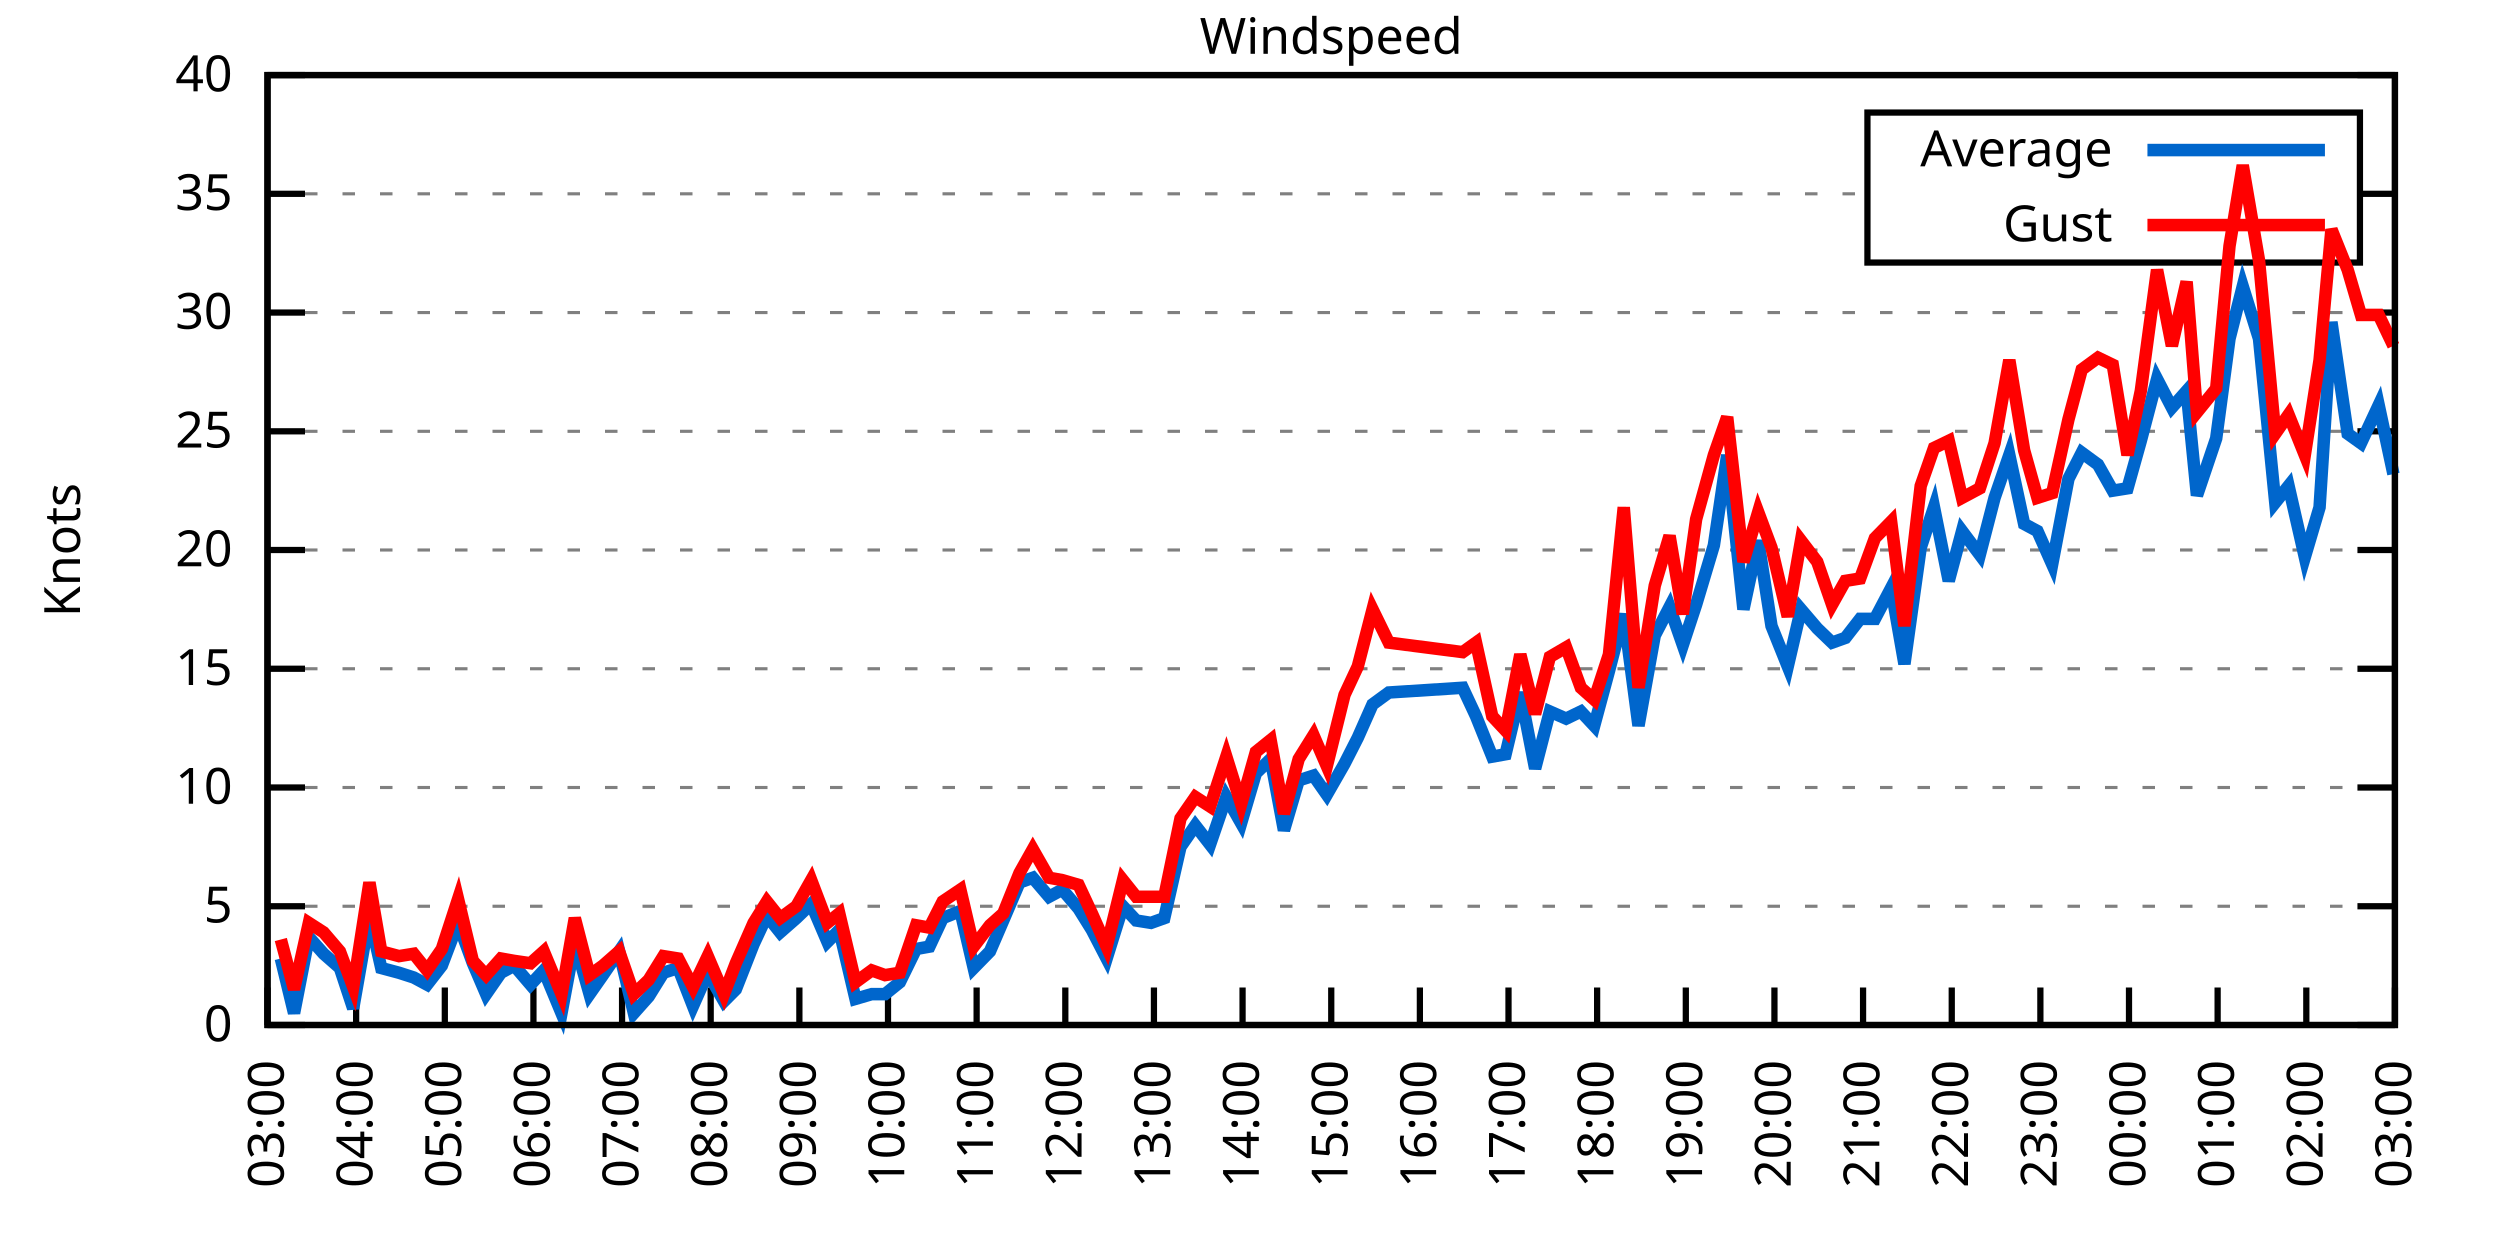
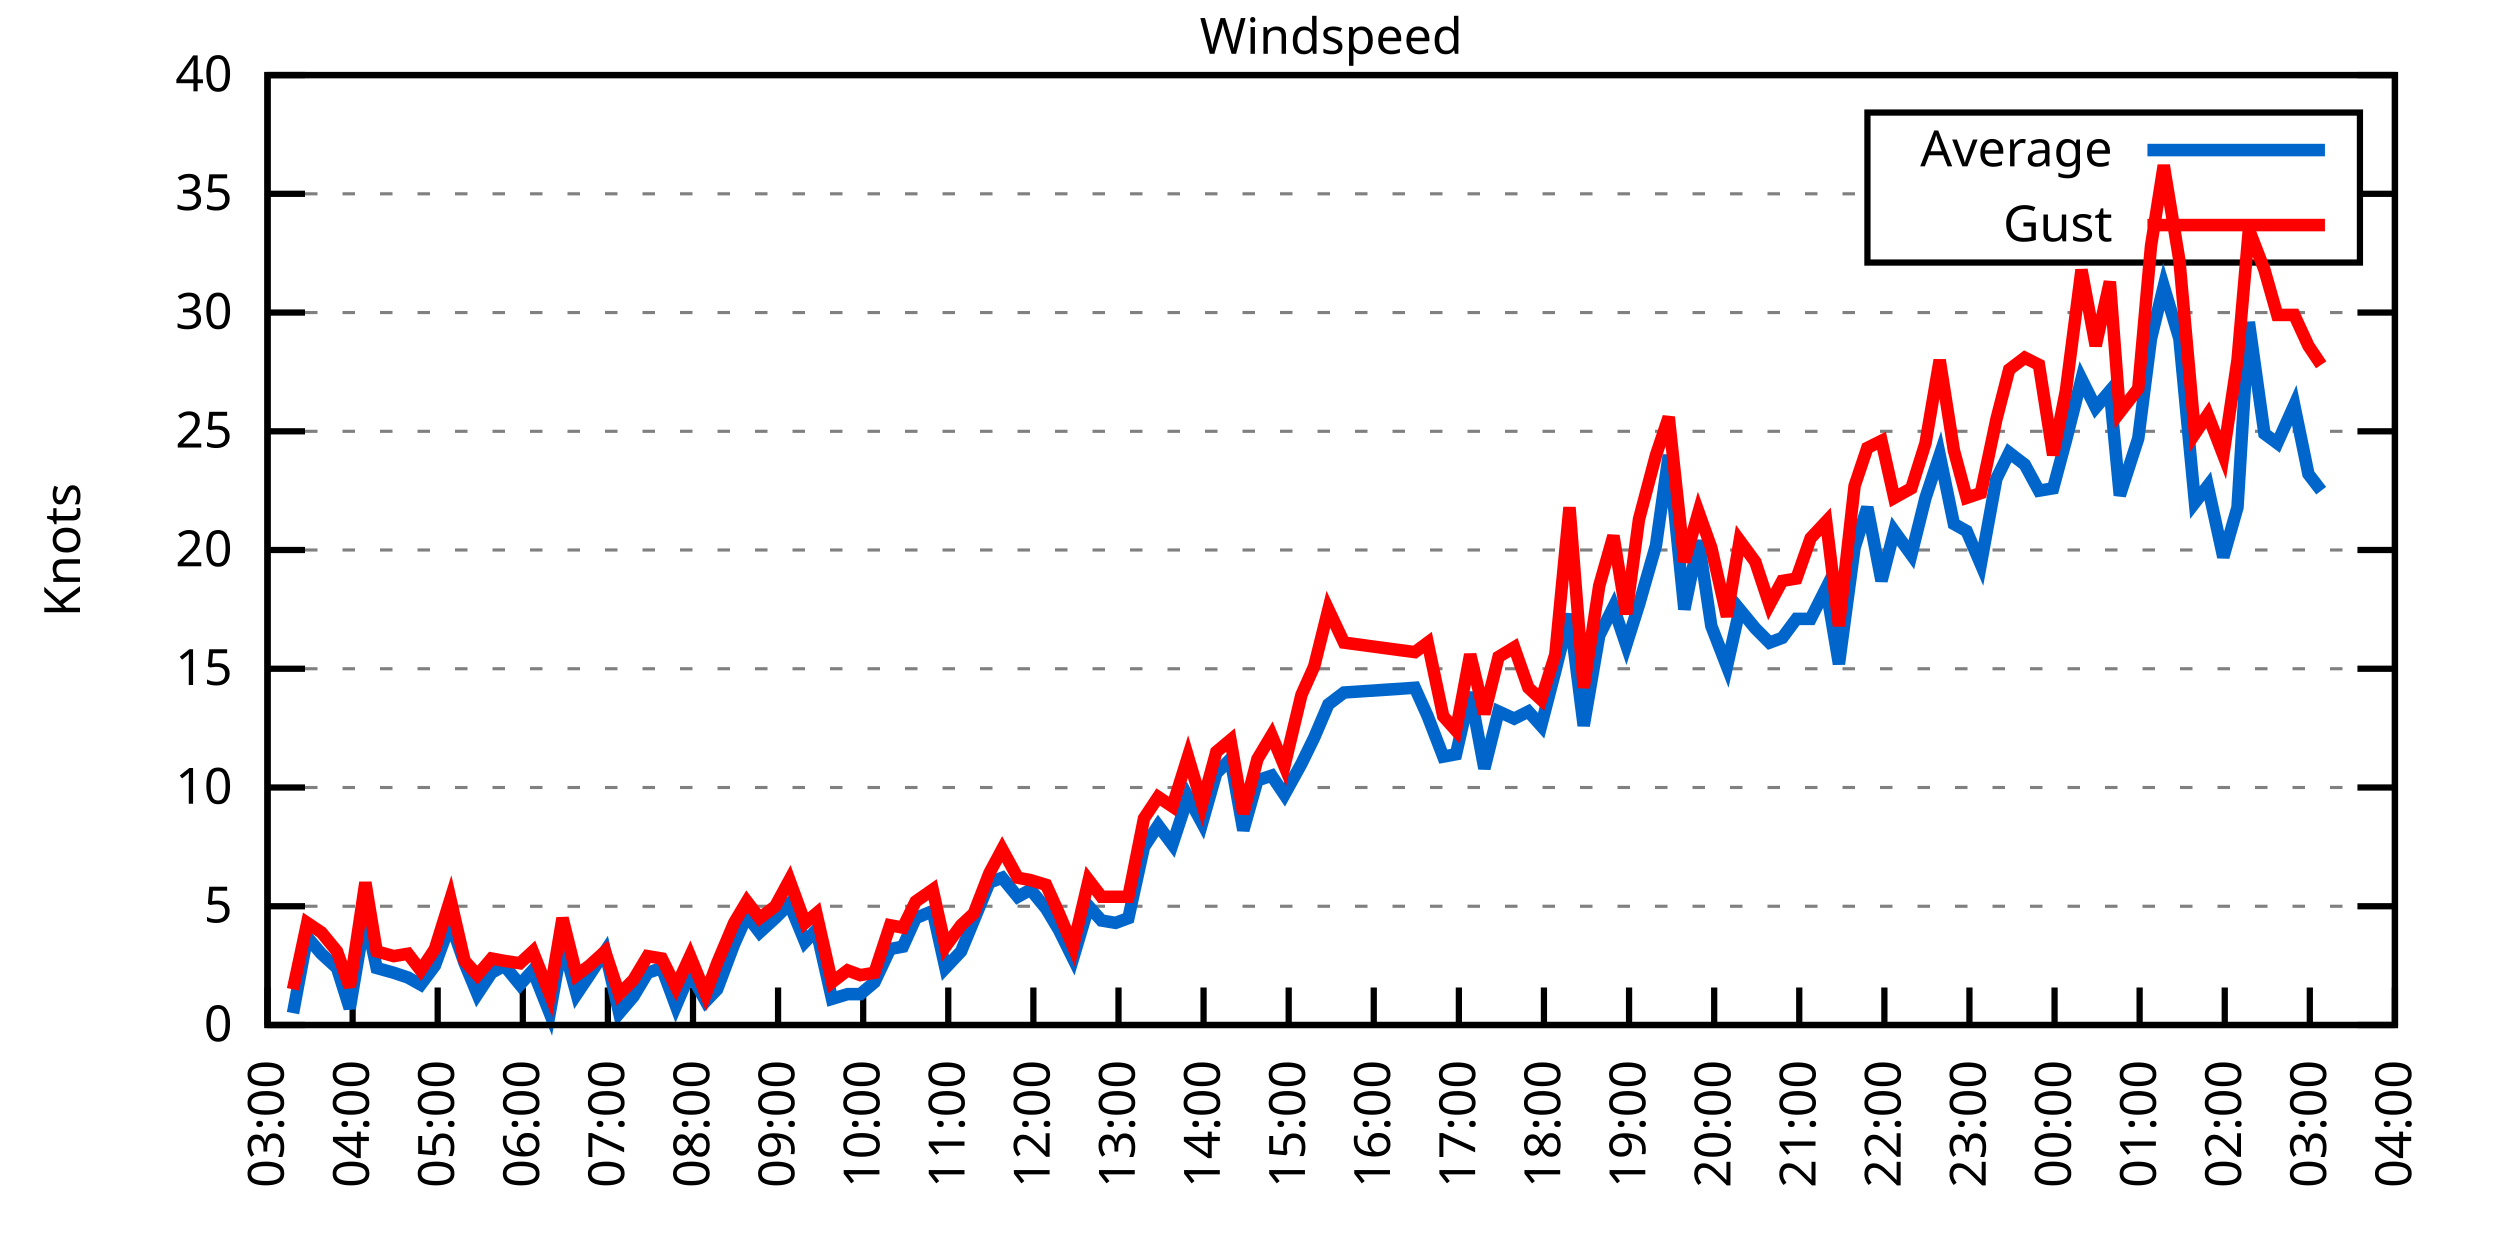
<svg xmlns="http://www.w3.org/2000/svg" xmlns:xlink="http://www.w3.org/1999/xlink" width="400" height="200" viewBox="0 0 400 200">
  <g id="gnuplot_canvas">
    <rect x="0" y="0" width="400" height="200" fill="none" />
    <defs>
      <circle id="gpDot" r="0.5" stroke-width="0.5" stroke="currentColor" />
      <path id="gpPt0" stroke-width="0.333" stroke="currentColor" d="M-1,0 h2 M0,-1 v2" />
      <path id="gpPt1" stroke-width="0.333" stroke="currentColor" d="M-1,-1 L1,1 M1,-1 L-1,1" />
      <path id="gpPt2" stroke-width="0.333" stroke="currentColor" d="M-1,0 L1,0 M0,-1 L0,1 M-1,-1 L1,1 M-1,1 L1,-1" />
      <rect id="gpPt3" stroke-width="0.333" stroke="currentColor" x="-1" y="-1" width="2" height="2" />
      <rect id="gpPt4" stroke-width="0.333" stroke="currentColor" fill="currentColor" x="-1" y="-1" width="2" height="2" />
      <circle id="gpPt5" stroke-width="0.333" stroke="currentColor" cx="0" cy="0" r="1" />
      <use xlink:href="#gpPt5" id="gpPt6" fill="currentColor" stroke="none" />
      <path id="gpPt7" stroke-width="0.333" stroke="currentColor" d="M0,-1.33 L-1.33,0.67 L1.33,0.67 z" />
      <use xlink:href="#gpPt7" id="gpPt8" fill="currentColor" stroke="none" />
      <use xlink:href="#gpPt7" id="gpPt9" stroke="currentColor" transform="rotate(180)" />
      <use xlink:href="#gpPt9" id="gpPt10" fill="currentColor" stroke="none" />
      <use xlink:href="#gpPt3" id="gpPt11" stroke="currentColor" transform="rotate(45)" />
      <use xlink:href="#gpPt11" id="gpPt12" fill="currentColor" stroke="none" />
      <path id="gpPt13" stroke-width="0.333" stroke="currentColor" d="M0,1.330 L1.265,0.411 L0.782,-1.067 L-0.782,-1.076 L-1.265,0.411 z" />
      <use xlink:href="#gpPt13" id="gpPt14" fill="currentColor" stroke="none" />
      <filter id="textbox" filterUnits="objectBoundingBox" x="0" y="0" height="1" width="1">
        <feFlood flood-color="white" flood-opacity="1" result="bgnd" />
        <feComposite in="SourceGraphic" in2="bgnd" operator="atop" />
      </filter>
      <filter id="greybox" filterUnits="objectBoundingBox" x="0" y="0" height="1" width="1">
        <feFlood flood-color="lightgrey" flood-opacity="1" result="grey" />
        <feComposite in="SourceGraphic" in2="grey" operator="atop" />
      </filter>
    </defs>
    <g fill="none" color="white" stroke="currentColor" stroke-width="1.00" stroke-linecap="butt" stroke-linejoin="miter">
</g>
    <g fill="none" color="black" stroke="currentColor" stroke-width="1.00" stroke-linecap="butt" stroke-linejoin="miter">
      <g stroke="none" shape-rendering="crispEdges">
        <polygon fill="rgb(255, 255, 255)" points="42.80,164.00 383.18,164.00 383.18,12.02 42.80,12.02 " />
      </g>
    </g>
    <g fill="none" color="black" stroke="currentColor" stroke-width="1.00" stroke-linecap="butt" stroke-linejoin="miter">
</g>
    <g fill="none" color="black" stroke="black" stroke-width="0.50" stroke-linecap="butt" stroke-linejoin="miter">
</g>
    <g fill="none" color="gray" stroke="currentColor" stroke-width="0.50" stroke-linecap="butt" stroke-linejoin="miter">
      <path stroke="gray" stroke-dasharray="2,4" class="gridline" d="M42.80,164.00 L383.19,164.00  " />
    </g>
    <g fill="none" color="gray" stroke="gray" stroke-width="1.00" stroke-linecap="butt" stroke-linejoin="miter">
</g>
    <g fill="none" color="black" stroke="currentColor" stroke-width="1.00" stroke-linecap="butt" stroke-linejoin="miter">
      <path stroke="black" d="M42.80,164.00 L48.80,164.00 M383.19,164.00 L377.19,164.00  " />
      <g transform="translate(37.20,166.60)" stroke="none" fill="black" font-family="Sans" font-size="8.00" text-anchor="end">
        <text>
          <tspan font-family="Sans"> 0</tspan>
        </text>
      </g>
    </g>
    <g fill="none" color="black" stroke="currentColor" stroke-width="1.00" stroke-linecap="butt" stroke-linejoin="miter">
</g>
    <g fill="none" color="black" stroke="black" stroke-width="0.50" stroke-linecap="butt" stroke-linejoin="miter">
</g>
    <g fill="none" color="gray" stroke="currentColor" stroke-width="0.50" stroke-linecap="butt" stroke-linejoin="miter">
      <path stroke="gray" stroke-dasharray="2,4" class="gridline" d="M42.80,145.00 L383.19,145.00  " />
    </g>
    <g fill="none" color="gray" stroke="gray" stroke-width="1.00" stroke-linecap="butt" stroke-linejoin="miter">
</g>
    <g fill="none" color="black" stroke="currentColor" stroke-width="1.00" stroke-linecap="butt" stroke-linejoin="miter">
      <path stroke="black" d="M42.80,145.00 L48.80,145.00 M383.19,145.00 L377.19,145.00  " />
      <g transform="translate(37.20,147.60)" stroke="none" fill="black" font-family="Sans" font-size="8.00" text-anchor="end">
        <text>
          <tspan font-family="Sans"> 5</tspan>
        </text>
      </g>
    </g>
    <g fill="none" color="black" stroke="currentColor" stroke-width="1.00" stroke-linecap="butt" stroke-linejoin="miter">
</g>
    <g fill="none" color="black" stroke="black" stroke-width="0.50" stroke-linecap="butt" stroke-linejoin="miter">
</g>
    <g fill="none" color="gray" stroke="currentColor" stroke-width="0.50" stroke-linecap="butt" stroke-linejoin="miter">
      <path stroke="gray" stroke-dasharray="2,4" class="gridline" d="M42.80,126.00 L383.19,126.00  " />
    </g>
    <g fill="none" color="gray" stroke="gray" stroke-width="1.00" stroke-linecap="butt" stroke-linejoin="miter">
</g>
    <g fill="none" color="black" stroke="currentColor" stroke-width="1.00" stroke-linecap="butt" stroke-linejoin="miter">
      <path stroke="black" d="M42.80,126.00 L48.80,126.00 M383.19,126.00 L377.19,126.00  " />
      <g transform="translate(37.20,128.60)" stroke="none" fill="black" font-family="Sans" font-size="8.00" text-anchor="end">
        <text>
          <tspan font-family="Sans"> 10</tspan>
        </text>
      </g>
    </g>
    <g fill="none" color="black" stroke="currentColor" stroke-width="1.00" stroke-linecap="butt" stroke-linejoin="miter">
</g>
    <g fill="none" color="black" stroke="black" stroke-width="0.50" stroke-linecap="butt" stroke-linejoin="miter">
</g>
    <g fill="none" color="gray" stroke="currentColor" stroke-width="0.50" stroke-linecap="butt" stroke-linejoin="miter">
      <path stroke="gray" stroke-dasharray="2,4" class="gridline" d="M42.80,107.00 L383.19,107.00  " />
    </g>
    <g fill="none" color="gray" stroke="gray" stroke-width="1.00" stroke-linecap="butt" stroke-linejoin="miter">
</g>
    <g fill="none" color="black" stroke="currentColor" stroke-width="1.00" stroke-linecap="butt" stroke-linejoin="miter">
      <path stroke="black" d="M42.80,107.00 L48.80,107.00 M383.19,107.00 L377.19,107.00  " />
      <g transform="translate(37.20,109.60)" stroke="none" fill="black" font-family="Sans" font-size="8.00" text-anchor="end">
        <text>
          <tspan font-family="Sans"> 15</tspan>
        </text>
      </g>
    </g>
    <g fill="none" color="black" stroke="currentColor" stroke-width="1.00" stroke-linecap="butt" stroke-linejoin="miter">
</g>
    <g fill="none" color="black" stroke="black" stroke-width="0.50" stroke-linecap="butt" stroke-linejoin="miter">
</g>
    <g fill="none" color="gray" stroke="currentColor" stroke-width="0.50" stroke-linecap="butt" stroke-linejoin="miter">
      <path stroke="gray" stroke-dasharray="2,4" class="gridline" d="M42.80,88.00 L383.19,88.00  " />
    </g>
    <g fill="none" color="gray" stroke="gray" stroke-width="1.00" stroke-linecap="butt" stroke-linejoin="miter">
</g>
    <g fill="none" color="black" stroke="currentColor" stroke-width="1.00" stroke-linecap="butt" stroke-linejoin="miter">
      <path stroke="black" d="M42.80,88.00 L48.80,88.00 M383.19,88.00 L377.19,88.00  " />
      <g transform="translate(37.20,90.60)" stroke="none" fill="black" font-family="Sans" font-size="8.00" text-anchor="end">
        <text>
          <tspan font-family="Sans"> 20</tspan>
        </text>
      </g>
    </g>
    <g fill="none" color="black" stroke="currentColor" stroke-width="1.00" stroke-linecap="butt" stroke-linejoin="miter">
</g>
    <g fill="none" color="black" stroke="black" stroke-width="0.50" stroke-linecap="butt" stroke-linejoin="miter">
</g>
    <g fill="none" color="gray" stroke="currentColor" stroke-width="0.50" stroke-linecap="butt" stroke-linejoin="miter">
      <path stroke="gray" stroke-dasharray="2,4" class="gridline" d="M42.80,69.01 L383.19,69.01  " />
    </g>
    <g fill="none" color="gray" stroke="gray" stroke-width="1.00" stroke-linecap="butt" stroke-linejoin="miter">
</g>
    <g fill="none" color="black" stroke="currentColor" stroke-width="1.00" stroke-linecap="butt" stroke-linejoin="miter">
      <path stroke="black" d="M42.80,69.01 L48.80,69.01 M383.19,69.01 L377.19,69.01  " />
      <g transform="translate(37.20,71.61)" stroke="none" fill="black" font-family="Sans" font-size="8.00" text-anchor="end">
        <text>
          <tspan font-family="Sans"> 25</tspan>
        </text>
      </g>
    </g>
    <g fill="none" color="black" stroke="currentColor" stroke-width="1.00" stroke-linecap="butt" stroke-linejoin="miter">
</g>
    <g fill="none" color="black" stroke="black" stroke-width="0.50" stroke-linecap="butt" stroke-linejoin="miter">
</g>
    <g fill="none" color="gray" stroke="currentColor" stroke-width="0.50" stroke-linecap="butt" stroke-linejoin="miter">
      <path stroke="gray" stroke-dasharray="2,4" class="gridline" d="M42.80,50.01 L383.19,50.01  " />
    </g>
    <g fill="none" color="gray" stroke="gray" stroke-width="1.00" stroke-linecap="butt" stroke-linejoin="miter">
</g>
    <g fill="none" color="black" stroke="currentColor" stroke-width="1.00" stroke-linecap="butt" stroke-linejoin="miter">
      <path stroke="black" d="M42.80,50.01 L48.80,50.01 M383.19,50.01 L377.19,50.01  " />
      <g transform="translate(37.20,52.61)" stroke="none" fill="black" font-family="Sans" font-size="8.00" text-anchor="end">
        <text>
          <tspan font-family="Sans"> 30</tspan>
        </text>
      </g>
    </g>
    <g fill="none" color="black" stroke="currentColor" stroke-width="1.00" stroke-linecap="butt" stroke-linejoin="miter">
</g>
    <g fill="none" color="black" stroke="black" stroke-width="0.50" stroke-linecap="butt" stroke-linejoin="miter">
</g>
    <g fill="none" color="gray" stroke="currentColor" stroke-width="0.50" stroke-linecap="butt" stroke-linejoin="miter">
      <path stroke="gray" stroke-dasharray="2,4" class="gridline" d="M42.80,31.01 L298.79,31.01 M377.59,31.01 L383.19,31.01  " />
    </g>
    <g fill="none" color="gray" stroke="gray" stroke-width="1.00" stroke-linecap="butt" stroke-linejoin="miter">
</g>
    <g fill="none" color="black" stroke="currentColor" stroke-width="1.00" stroke-linecap="butt" stroke-linejoin="miter">
      <path stroke="black" d="M42.80,31.01 L48.80,31.01 M383.19,31.01 L377.19,31.01  " />
      <g transform="translate(37.20,33.61)" stroke="none" fill="black" font-family="Sans" font-size="8.00" text-anchor="end">
        <text>
          <tspan font-family="Sans"> 35</tspan>
        </text>
      </g>
    </g>
    <g fill="none" color="black" stroke="currentColor" stroke-width="1.00" stroke-linecap="butt" stroke-linejoin="miter">
</g>
    <g fill="none" color="black" stroke="black" stroke-width="0.50" stroke-linecap="butt" stroke-linejoin="miter">
</g>
    <g fill="none" color="gray" stroke="currentColor" stroke-width="0.50" stroke-linecap="butt" stroke-linejoin="miter">
      <path stroke="gray" stroke-dasharray="2,4" class="gridline" d="M42.80,12.01 L383.19,12.01  " />
    </g>
    <g fill="none" color="gray" stroke="gray" stroke-width="1.00" stroke-linecap="butt" stroke-linejoin="miter">
</g>
    <g fill="none" color="black" stroke="currentColor" stroke-width="1.00" stroke-linecap="butt" stroke-linejoin="miter">
      <path stroke="black" d="M42.80,12.01 L48.80,12.01 M383.19,12.01 L377.19,12.01  " />
      <g transform="translate(37.20,14.61)" stroke="none" fill="black" font-family="Sans" font-size="8.00" text-anchor="end">
        <text>
          <tspan font-family="Sans"> 40</tspan>
        </text>
      </g>
    </g>
    <g fill="none" color="black" stroke="currentColor" stroke-width="1.00" stroke-linecap="butt" stroke-linejoin="miter">
      <path stroke="black" d="M42.80,164.00 L42.80,158.00  " />
      <g transform="translate(45.40,169.60) rotate(270.00)" stroke="none" fill="black" font-family="Sans" font-size="8.00" text-anchor="end">
        <text>
          <tspan font-family="Sans">03:00</tspan>
        </text>
      </g>
    </g>
    <g fill="none" color="black" stroke="currentColor" stroke-width="1.00" stroke-linecap="butt" stroke-linejoin="miter">
-       <path stroke="black" d="M56.98,164.00 L56.98,158.00  " />
-       <g transform="translate(59.58,169.60) rotate(270.00)" stroke="none" fill="black" font-family="Sans" font-size="8.00" text-anchor="end">
+       <path stroke="black" d="M56.42,164.00 L56.42,158.00  " />
+       <g transform="translate(59.02,169.60) rotate(270.00)" stroke="none" fill="black" font-family="Sans" font-size="8.00" text-anchor="end">
        <text>
          <tspan font-family="Sans">04:00</tspan>
        </text>
      </g>
    </g>
    <g fill="none" color="black" stroke="currentColor" stroke-width="1.00" stroke-linecap="butt" stroke-linejoin="miter">
-       <path stroke="black" d="M71.17,164.00 L71.17,158.00  " />
-       <g transform="translate(73.77,169.60) rotate(270.00)" stroke="none" fill="black" font-family="Sans" font-size="8.00" text-anchor="end">
+       <path stroke="black" d="M70.03,164.00 L70.03,158.00  " />
+       <g transform="translate(72.63,169.60) rotate(270.00)" stroke="none" fill="black" font-family="Sans" font-size="8.00" text-anchor="end">
        <text>
          <tspan font-family="Sans">05:00</tspan>
        </text>
      </g>
    </g>
    <g fill="none" color="black" stroke="currentColor" stroke-width="1.00" stroke-linecap="butt" stroke-linejoin="miter">
-       <path stroke="black" d="M85.35,164.00 L85.35,158.00  " />
-       <g transform="translate(87.95,169.60) rotate(270.00)" stroke="none" fill="black" font-family="Sans" font-size="8.00" text-anchor="end">
+       <path stroke="black" d="M83.65,164.00 L83.65,158.00  " />
+       <g transform="translate(86.25,169.60) rotate(270.00)" stroke="none" fill="black" font-family="Sans" font-size="8.00" text-anchor="end">
        <text>
          <tspan font-family="Sans">06:00</tspan>
        </text>
      </g>
    </g>
    <g fill="none" color="black" stroke="currentColor" stroke-width="1.00" stroke-linecap="butt" stroke-linejoin="miter">
-       <path stroke="black" d="M99.53,164.00 L99.53,158.00  " />
-       <g transform="translate(102.13,169.60) rotate(270.00)" stroke="none" fill="black" font-family="Sans" font-size="8.00" text-anchor="end">
+       <path stroke="black" d="M97.26,164.00 L97.26,158.00  " />
+       <g transform="translate(99.86,169.60) rotate(270.00)" stroke="none" fill="black" font-family="Sans" font-size="8.00" text-anchor="end">
        <text>
          <tspan font-family="Sans">07:00</tspan>
        </text>
      </g>
    </g>
    <g fill="none" color="black" stroke="currentColor" stroke-width="1.00" stroke-linecap="butt" stroke-linejoin="miter">
-       <path stroke="black" d="M113.71,164.00 L113.71,158.00  " />
-       <g transform="translate(116.31,169.60) rotate(270.00)" stroke="none" fill="black" font-family="Sans" font-size="8.00" text-anchor="end">
+       <path stroke="black" d="M110.88,164.00 L110.88,158.00  " />
+       <g transform="translate(113.48,169.60) rotate(270.00)" stroke="none" fill="black" font-family="Sans" font-size="8.00" text-anchor="end">
        <text>
          <tspan font-family="Sans">08:00</tspan>
        </text>
      </g>
    </g>
    <g fill="none" color="black" stroke="currentColor" stroke-width="1.00" stroke-linecap="butt" stroke-linejoin="miter">
-       <path stroke="black" d="M127.90,164.00 L127.90,158.00  " />
-       <g transform="translate(130.50,169.60) rotate(270.00)" stroke="none" fill="black" font-family="Sans" font-size="8.00" text-anchor="end">
+       <path stroke="black" d="M124.49,164.00 L124.49,158.00  " />
+       <g transform="translate(127.09,169.60) rotate(270.00)" stroke="none" fill="black" font-family="Sans" font-size="8.00" text-anchor="end">
        <text>
          <tspan font-family="Sans">09:00</tspan>
        </text>
      </g>
    </g>
    <g fill="none" color="black" stroke="currentColor" stroke-width="1.00" stroke-linecap="butt" stroke-linejoin="miter">
-       <path stroke="black" d="M142.08,164.00 L142.08,158.00  " />
-       <g transform="translate(144.68,169.60) rotate(270.00)" stroke="none" fill="black" font-family="Sans" font-size="8.00" text-anchor="end">
+       <path stroke="black" d="M138.11,164.00 L138.11,158.00  " />
+       <g transform="translate(140.71,169.60) rotate(270.00)" stroke="none" fill="black" font-family="Sans" font-size="8.00" text-anchor="end">
        <text>
          <tspan font-family="Sans">10:00</tspan>
        </text>
      </g>
    </g>
    <g fill="none" color="black" stroke="currentColor" stroke-width="1.00" stroke-linecap="butt" stroke-linejoin="miter">
-       <path stroke="black" d="M156.26,164.00 L156.26,158.00  " />
-       <g transform="translate(158.86,169.60) rotate(270.00)" stroke="none" fill="black" font-family="Sans" font-size="8.00" text-anchor="end">
+       <path stroke="black" d="M151.72,164.00 L151.72,158.00  " />
+       <g transform="translate(154.32,169.60) rotate(270.00)" stroke="none" fill="black" font-family="Sans" font-size="8.00" text-anchor="end">
        <text>
          <tspan font-family="Sans">11:00</tspan>
        </text>
      </g>
    </g>
    <g fill="none" color="black" stroke="currentColor" stroke-width="1.00" stroke-linecap="butt" stroke-linejoin="miter">
-       <path stroke="black" d="M170.45,164.00 L170.45,158.00  " />
-       <g transform="translate(173.05,169.60) rotate(270.00)" stroke="none" fill="black" font-family="Sans" font-size="8.00" text-anchor="end">
+       <path stroke="black" d="M165.34,164.00 L165.34,158.00  " />
+       <g transform="translate(167.94,169.60) rotate(270.00)" stroke="none" fill="black" font-family="Sans" font-size="8.00" text-anchor="end">
        <text>
          <tspan font-family="Sans">12:00</tspan>
        </text>
      </g>
    </g>
    <g fill="none" color="black" stroke="currentColor" stroke-width="1.00" stroke-linecap="butt" stroke-linejoin="miter">
-       <path stroke="black" d="M184.63,164.00 L184.63,158.00  " />
-       <g transform="translate(187.23,169.60) rotate(270.00)" stroke="none" fill="black" font-family="Sans" font-size="8.00" text-anchor="end">
+       <path stroke="black" d="M178.96,164.00 L178.96,158.00  " />
+       <g transform="translate(181.56,169.60) rotate(270.00)" stroke="none" fill="black" font-family="Sans" font-size="8.00" text-anchor="end">
        <text>
          <tspan font-family="Sans">13:00</tspan>
        </text>
      </g>
    </g>
    <g fill="none" color="black" stroke="currentColor" stroke-width="1.00" stroke-linecap="butt" stroke-linejoin="miter">
-       <path stroke="black" d="M198.81,164.00 L198.81,158.00  " />
-       <g transform="translate(201.41,169.60) rotate(270.00)" stroke="none" fill="black" font-family="Sans" font-size="8.00" text-anchor="end">
+       <path stroke="black" d="M192.57,164.00 L192.57,158.00  " />
+       <g transform="translate(195.17,169.60) rotate(270.00)" stroke="none" fill="black" font-family="Sans" font-size="8.00" text-anchor="end">
        <text>
          <tspan font-family="Sans">14:00</tspan>
        </text>
      </g>
    </g>
    <g fill="none" color="black" stroke="currentColor" stroke-width="1.00" stroke-linecap="butt" stroke-linejoin="miter">
-       <path stroke="black" d="M213.00,164.00 L213.00,158.00  " />
-       <g transform="translate(215.60,169.60) rotate(270.00)" stroke="none" fill="black" font-family="Sans" font-size="8.00" text-anchor="end">
+       <path stroke="black" d="M206.19,164.00 L206.19,158.00  " />
+       <g transform="translate(208.79,169.60) rotate(270.00)" stroke="none" fill="black" font-family="Sans" font-size="8.00" text-anchor="end">
        <text>
          <tspan font-family="Sans">15:00</tspan>
        </text>
      </g>
    </g>
    <g fill="none" color="black" stroke="currentColor" stroke-width="1.00" stroke-linecap="butt" stroke-linejoin="miter">
-       <path stroke="black" d="M227.18,164.00 L227.18,158.00  " />
-       <g transform="translate(229.78,169.60) rotate(270.00)" stroke="none" fill="black" font-family="Sans" font-size="8.00" text-anchor="end">
+       <path stroke="black" d="M219.80,164.00 L219.80,158.00  " />
+       <g transform="translate(222.40,169.60) rotate(270.00)" stroke="none" fill="black" font-family="Sans" font-size="8.00" text-anchor="end">
        <text>
          <tspan font-family="Sans">16:00</tspan>
        </text>
      </g>
    </g>
    <g fill="none" color="black" stroke="currentColor" stroke-width="1.00" stroke-linecap="butt" stroke-linejoin="miter">
-       <path stroke="black" d="M241.36,164.00 L241.36,158.00  " />
-       <g transform="translate(243.96,169.60) rotate(270.00)" stroke="none" fill="black" font-family="Sans" font-size="8.00" text-anchor="end">
+       <path stroke="black" d="M233.42,164.00 L233.42,158.00  " />
+       <g transform="translate(236.02,169.60) rotate(270.00)" stroke="none" fill="black" font-family="Sans" font-size="8.00" text-anchor="end">
        <text>
          <tspan font-family="Sans">17:00</tspan>
        </text>
      </g>
    </g>
    <g fill="none" color="black" stroke="currentColor" stroke-width="1.00" stroke-linecap="butt" stroke-linejoin="miter">
-       <path stroke="black" d="M255.54,164.00 L255.54,158.00  " />
-       <g transform="translate(258.14,169.60) rotate(270.00)" stroke="none" fill="black" font-family="Sans" font-size="8.00" text-anchor="end">
+       <path stroke="black" d="M247.03,164.00 L247.03,158.00  " />
+       <g transform="translate(249.63,169.60) rotate(270.00)" stroke="none" fill="black" font-family="Sans" font-size="8.00" text-anchor="end">
        <text>
          <tspan font-family="Sans">18:00</tspan>
        </text>
      </g>
    </g>
    <g fill="none" color="black" stroke="currentColor" stroke-width="1.00" stroke-linecap="butt" stroke-linejoin="miter">
-       <path stroke="black" d="M269.73,164.00 L269.73,158.00  " />
-       <g transform="translate(272.33,169.60) rotate(270.00)" stroke="none" fill="black" font-family="Sans" font-size="8.00" text-anchor="end">
+       <path stroke="black" d="M260.65,164.00 L260.65,158.00  " />
+       <g transform="translate(263.25,169.60) rotate(270.00)" stroke="none" fill="black" font-family="Sans" font-size="8.00" text-anchor="end">
        <text>
          <tspan font-family="Sans">19:00</tspan>
        </text>
      </g>
    </g>
    <g fill="none" color="black" stroke="currentColor" stroke-width="1.00" stroke-linecap="butt" stroke-linejoin="miter">
-       <path stroke="black" d="M283.91,164.00 L283.91,158.00  " />
-       <g transform="translate(286.51,169.60) rotate(270.00)" stroke="none" fill="black" font-family="Sans" font-size="8.00" text-anchor="end">
+       <path stroke="black" d="M274.27,164.00 L274.27,158.00  " />
+       <g transform="translate(276.87,169.60) rotate(270.00)" stroke="none" fill="black" font-family="Sans" font-size="8.00" text-anchor="end">
        <text>
          <tspan font-family="Sans">20:00</tspan>
        </text>
      </g>
    </g>
    <g fill="none" color="black" stroke="currentColor" stroke-width="1.00" stroke-linecap="butt" stroke-linejoin="miter">
-       <path stroke="black" d="M298.09,164.00 L298.09,158.00  " />
-       <g transform="translate(300.69,169.60) rotate(270.00)" stroke="none" fill="black" font-family="Sans" font-size="8.00" text-anchor="end">
+       <path stroke="black" d="M287.88,164.00 L287.88,158.00  " />
+       <g transform="translate(290.48,169.60) rotate(270.00)" stroke="none" fill="black" font-family="Sans" font-size="8.00" text-anchor="end">
        <text>
          <tspan font-family="Sans">21:00</tspan>
        </text>
      </g>
    </g>
    <g fill="none" color="black" stroke="currentColor" stroke-width="1.00" stroke-linecap="butt" stroke-linejoin="miter">
-       <path stroke="black" d="M312.28,164.00 L312.28,158.00  " />
-       <g transform="translate(314.88,169.60) rotate(270.00)" stroke="none" fill="black" font-family="Sans" font-size="8.00" text-anchor="end">
+       <path stroke="black" d="M301.50,164.00 L301.50,158.00  " />
+       <g transform="translate(304.10,169.60) rotate(270.00)" stroke="none" fill="black" font-family="Sans" font-size="8.00" text-anchor="end">
        <text>
          <tspan font-family="Sans">22:00</tspan>
        </text>
      </g>
    </g>
    <g fill="none" color="black" stroke="currentColor" stroke-width="1.00" stroke-linecap="butt" stroke-linejoin="miter">
-       <path stroke="black" d="M326.46,164.00 L326.46,158.00  " />
-       <g transform="translate(329.06,169.60) rotate(270.00)" stroke="none" fill="black" font-family="Sans" font-size="8.00" text-anchor="end">
+       <path stroke="black" d="M315.11,164.00 L315.11,158.00  " />
+       <g transform="translate(317.71,169.60) rotate(270.00)" stroke="none" fill="black" font-family="Sans" font-size="8.00" text-anchor="end">
        <text>
          <tspan font-family="Sans">23:00</tspan>
        </text>
      </g>
    </g>
    <g fill="none" color="black" stroke="currentColor" stroke-width="1.00" stroke-linecap="butt" stroke-linejoin="miter">
-       <path stroke="black" d="M340.64,164.00 L340.64,158.00  " />
-       <g transform="translate(343.24,169.60) rotate(270.00)" stroke="none" fill="black" font-family="Sans" font-size="8.00" text-anchor="end">
+       <path stroke="black" d="M328.73,164.00 L328.73,158.00  " />
+       <g transform="translate(331.33,169.60) rotate(270.00)" stroke="none" fill="black" font-family="Sans" font-size="8.00" text-anchor="end">
        <text>
          <tspan font-family="Sans">00:00</tspan>
        </text>
      </g>
    </g>
    <g fill="none" color="black" stroke="currentColor" stroke-width="1.00" stroke-linecap="butt" stroke-linejoin="miter">
-       <path stroke="black" d="M354.82,164.00 L354.82,158.00  " />
-       <g transform="translate(357.42,169.60) rotate(270.00)" stroke="none" fill="black" font-family="Sans" font-size="8.00" text-anchor="end">
+       <path stroke="black" d="M342.34,164.00 L342.34,158.00  " />
+       <g transform="translate(344.94,169.60) rotate(270.00)" stroke="none" fill="black" font-family="Sans" font-size="8.00" text-anchor="end">
        <text>
          <tspan font-family="Sans">01:00</tspan>
        </text>
      </g>
    </g>
    <g fill="none" color="black" stroke="currentColor" stroke-width="1.00" stroke-linecap="butt" stroke-linejoin="miter">
-       <path stroke="black" d="M369.01,164.00 L369.01,158.00  " />
-       <g transform="translate(371.61,169.60) rotate(270.00)" stroke="none" fill="black" font-family="Sans" font-size="8.00" text-anchor="end">
+       <path stroke="black" d="M355.96,164.00 L355.96,158.00  " />
+       <g transform="translate(358.56,169.60) rotate(270.00)" stroke="none" fill="black" font-family="Sans" font-size="8.00" text-anchor="end">
        <text>
          <tspan font-family="Sans">02:00</tspan>
+         </text>
+       </g>
+     </g>
+     <g fill="none" color="black" stroke="currentColor" stroke-width="1.00" stroke-linecap="butt" stroke-linejoin="miter">
+       <path stroke="black" d="M369.57,164.00 L369.57,158.00  " />
+       <g transform="translate(372.17,169.60) rotate(270.00)" stroke="none" fill="black" font-family="Sans" font-size="8.00" text-anchor="end">
+         <text>
+           <tspan font-family="Sans">03:00</tspan>
        </text>
      </g>
    </g>
    <g fill="none" color="black" stroke="currentColor" stroke-width="1.00" stroke-linecap="butt" stroke-linejoin="miter">
      <path stroke="black" d="M383.19,164.00 L383.19,158.00  " />
      <g transform="translate(385.79,169.60) rotate(270.00)" stroke="none" fill="black" font-family="Sans" font-size="8.00" text-anchor="end">
        <text>
-           <tspan font-family="Sans">03:00</tspan>
+           <tspan font-family="Sans">04:00</tspan>
        </text>
      </g>
    </g>
    <g fill="none" color="black" stroke="currentColor" stroke-width="1.00" stroke-linecap="butt" stroke-linejoin="miter">
</g>
    <g fill="none" color="black" stroke="currentColor" stroke-width="1.00" stroke-linecap="butt" stroke-linejoin="miter">
      <path stroke="black" d="M42.80,12.01 L42.80,164.00 L383.19,164.00 L383.19,12.01 L42.80,12.01 Z  " />
    </g>
    <g fill="none" color="black" stroke="currentColor" stroke-width="1.00" stroke-linecap="butt" stroke-linejoin="miter">
</g>
    <g fill="none" color="black" stroke="currentColor" stroke-width="1.00" stroke-linecap="butt" stroke-linejoin="miter">
      <path stroke="black" d="M298.79,42.01 L298.79,18.01 L377.59,18.01 L377.59,42.01 L298.79,42.01 Z  " />
    </g>
    <g id="Windspeed_plot_1">
      <g fill="none" color="white" stroke="black" stroke-width="2.00" stroke-linecap="butt" stroke-linejoin="miter">
</g>
      <g fill="none" color="black" stroke="currentColor" stroke-width="2.00" stroke-linecap="butt" stroke-linejoin="miter">
        <g transform="translate(337.99,26.61)" stroke="none" fill="black" font-family="Sans" font-size="8.00" text-anchor="end">
          <text>
            <tspan font-family="Sans">Average</tspan>
          </text>
        </g>
      </g>
      <g fill="none" color="black" stroke="currentColor" stroke-width="2.00" stroke-linecap="butt" stroke-linejoin="miter">
-         <path stroke="rgb(  0, 102, 204)" d="M343.59,24.01 L371.99,24.01 M44.93,153.36 L47.05,162.10 L49.42,149.94 L51.78,152.60 L54.38,154.88 L56.51,161.34   L59.11,146.52 L61.00,154.88 L63.84,155.64 L66.20,156.40 L68.33,157.54 L70.69,154.50 L73.29,147.66 L75.66,154.12   L77.78,159.06 L80.15,155.64 L82.28,154.50 L84.88,157.54 L87.00,155.26 L89.84,162.10 L91.97,150.70 L94.33,159.06   L96.46,156.02 L99.06,152.22 L101.42,162.10 L103.79,159.44 L106.15,155.64 L108.51,154.88 L110.88,160.96 L113.24,155.64   L115.84,160.20 L117.73,158.30 L120.57,151.08 L122.70,146.52 L124.82,149.18 L127.42,146.90 L129.79,144.62 L132.39,150.70   L134.28,148.80 L136.88,159.82 L139.48,159.06 L141.61,159.06 L143.97,157.16 L146.57,151.84 L148.70,151.46 L150.83,146.90   L153.66,145.76 L155.79,154.88 L158.39,152.22 L160.52,147.28 L163.12,141.20 L165.25,140.44 L167.85,143.48 L169.97,142.34   L172.57,145.38 L174.70,148.80 L177.06,153.36 L179.67,145.00 L181.79,147.28 L184.16,147.66 L186.28,146.90 L188.88,135.50   L191.25,132.08 L193.61,135.12 L196.21,127.52 L198.58,131.70 L200.94,123.72 L203.30,121.44 L205.43,132.84 L207.79,124.86   L210.16,124.10 L212.29,127.14 L215.12,122.20 L217.25,118.02 L219.61,112.70 L222.21,110.80 L234.03,110.04 L236.16,114.60   L238.76,121.06 L240.89,120.68 L243.25,110.80 L245.62,122.96 L247.98,113.84 L250.58,114.98 L252.94,113.84 L255.07,116.12   L257.43,107.38 L259.80,98.26 L262.16,116.12 L264.76,101.68 L267.13,97.12 L269.25,103.20 L271.38,96.74 L274.22,87.25   L276.35,72.81 L278.95,97.50 L281.31,86.49 L283.44,100.16 L286.04,106.62 L288.16,97.50 L290.76,100.54 L293.13,102.82   L295.26,102.06 L297.62,99.02 L299.98,99.02 L302.58,94.08 L304.71,106.24 L307.31,87.63 L309.44,81.17 L311.80,92.94   L313.93,84.97 L316.77,88.76 L319.13,79.65 L321.49,72.81 L323.86,83.83 L325.99,84.97 L328.35,90.28 L330.95,76.61   L333.08,72.43 L335.68,74.33 L338.04,78.51 L340.40,78.13 L342.53,70.53 L345.13,60.65 L347.50,65.21 L349.86,62.55   L351.51,79.27 L354.59,70.15 L356.72,54.19 L358.84,45.83 L361.44,54.19 L364.04,80.41 L366.17,77.75 L368.77,89.14   L371.13,81.17 L373.03,51.53 L375.63,69.39 L377.75,70.91 L380.59,64.83 L382.95,75.85  " />
+         <path stroke="rgb(  0, 102, 204)" d="M343.59,24.01 L371.99,24.01 M46.88,162.10 L49.15,149.94 L51.42,152.60 L53.92,154.88 L55.96,161.34 L58.46,146.52   L60.27,154.88 L63.00,155.64 L65.27,156.40 L67.31,157.54 L69.58,154.50 L72.07,147.66 L74.34,154.12 L76.39,159.06   L78.65,155.64 L80.70,154.50 L83.19,157.54 L85.24,155.26 L87.96,162.10 L90.00,150.70 L92.27,159.06 L94.31,156.02   L96.81,152.22 L99.08,162.10 L101.35,159.44 L103.62,155.64 L105.89,154.88 L108.15,160.96 L110.42,155.64 L112.92,160.20   L114.74,158.30 L117.46,151.08 L119.50,146.52 L121.54,149.18 L124.04,146.90 L126.31,144.62 L128.81,150.70 L130.62,148.80   L133.12,159.82 L135.61,159.06 L137.66,159.06 L139.92,157.16 L142.42,151.84 L144.46,151.46 L146.51,146.90 L149.23,145.76   L151.27,154.88 L153.77,152.22 L155.81,147.28 L158.31,141.20 L160.35,140.44 L162.84,143.48 L164.89,142.34 L167.38,145.38   L169.43,148.80 L171.69,153.36 L174.19,145.00 L176.23,147.28 L178.50,147.66 L180.54,146.90 L183.04,135.50 L185.31,132.08   L187.58,135.12 L190.08,127.52 L192.34,131.70 L194.61,123.72 L196.88,121.44 L198.93,132.84 L201.19,124.86 L203.46,124.10   L205.51,127.14 L208.23,122.20 L210.27,118.02 L212.54,112.70 L215.04,110.80 L226.38,110.04 L228.43,114.60 L230.92,121.06   L232.96,120.68 L235.23,110.80 L237.50,122.96 L239.77,113.84 L242.27,114.98 L244.54,113.84 L246.58,116.12 L248.85,107.38   L251.12,98.26 L253.39,116.12 L255.88,101.68 L258.15,97.12 L260.20,103.20 L262.24,96.74 L264.96,87.25 L267.00,72.81   L269.50,97.50 L271.77,86.49 L273.81,100.16 L276.31,106.62 L278.35,97.50 L280.85,100.54 L283.12,102.82 L285.16,102.06   L287.43,99.02 L289.70,99.02 L292.19,94.08 L294.23,106.24 L296.73,87.63 L298.77,81.17 L301.04,92.94 L303.08,84.97   L305.81,88.76 L308.08,79.65 L310.35,72.81 L312.62,83.83 L314.66,84.97 L316.93,90.28 L319.42,76.61 L321.47,72.43   L323.96,74.33 L326.23,78.51 L328.50,78.13 L330.54,70.53 L333.04,60.65 L335.31,65.21 L337.58,62.55 L339.17,79.27   L342.12,70.15 L344.16,54.19 L346.20,45.83 L348.70,54.19 L351.19,80.41 L353.24,77.75 L355.73,89.14 L358.00,81.17   L359.82,51.53 L362.31,69.39 L364.36,70.91 L367.08,64.83 L369.35,75.85 L371.39,78.51  " />
      </g>
    </g>
    <g id="Windspeed_plot_2">
      <g fill="none" color="black" stroke="currentColor" stroke-width="2.00" stroke-linecap="butt" stroke-linejoin="miter">
        <g transform="translate(337.99,38.61)" stroke="none" fill="black" font-family="Sans" font-size="8.00" text-anchor="end">
          <text>
            <tspan font-family="Sans">Gust</tspan>
          </text>
        </g>
      </g>
      <g fill="none" color="black" stroke="currentColor" stroke-width="2.00" stroke-linecap="butt" stroke-linejoin="miter">
-         <path stroke="rgb(255,   0,   0)" d="M343.59,36.01 L371.99,36.01 M44.93,150.32 L47.05,158.30 L49.42,147.66 L51.78,149.18 L54.38,152.22 L56.51,157.92   L59.11,141.20 L61.00,152.22 L63.84,152.98 L66.20,152.60 L68.33,155.26 L70.69,151.84 L73.29,143.86 L75.66,153.74   L77.78,156.02 L80.15,153.36 L82.28,153.74 L84.88,154.12 L87.00,152.22 L89.84,159.06 L91.97,146.90 L94.33,156.02   L96.46,154.50 L99.06,152.22 L101.42,159.06 L103.79,156.78 L106.15,152.98 L108.51,153.36 L110.88,157.92 L113.24,152.98   L115.84,159.06 L117.73,154.12 L120.57,147.66 L122.70,144.24 L124.82,146.90 L127.42,145.00 L129.79,140.82 L132.39,147.66   L134.28,146.14 L136.88,157.16 L139.48,155.26 L141.61,156.02 L143.97,155.64 L146.57,148.04 L148.70,148.42 L150.83,144.24   L153.66,142.34 L155.79,151.46 L158.39,148.04 L160.52,146.14 L163.12,139.68 L165.25,135.88 L167.85,140.44 L169.97,140.82   L172.57,141.58 L174.70,146.14 L177.06,151.46 L179.67,140.82 L181.79,143.48 L184.16,143.48 L186.28,143.48 L188.88,130.94   L191.25,127.52 L193.61,129.04 L196.21,121.06 L198.58,128.66 L200.94,120.30 L203.30,118.40 L205.43,130.18 L207.79,121.44   L210.16,117.64 L212.29,122.58 L215.12,111.18 L217.25,106.62 L219.61,97.50 L222.21,102.82 L234.03,104.34 L236.16,102.82   L238.76,114.60 L240.89,116.88 L243.25,104.72 L245.62,114.22 L247.98,105.10 L250.58,103.58 L252.94,110.04 L255.07,111.94   L257.43,104.72 L259.80,81.17 L262.16,110.04 L264.76,93.70 L267.13,85.73 L269.25,98.26 L271.38,83.07 L274.22,72.81   L276.35,66.73 L278.95,89.90 L281.31,81.93 L283.44,87.63 L286.04,98.64 L288.16,86.49 L290.76,89.90 L293.13,96.74   L295.26,92.94 L297.62,92.56 L299.98,86.11 L302.58,83.45 L304.71,100.16 L307.31,77.75 L309.44,71.67 L311.80,70.53   L313.93,79.65 L316.77,78.13 L319.13,70.91 L321.49,57.61 L323.86,72.05 L325.99,79.65 L328.35,78.89 L330.95,67.11   L333.08,59.13 L335.68,57.23 L338.04,58.37 L340.40,72.81 L342.53,62.55 L345.13,43.17 L347.50,55.33 L349.86,45.07   L351.51,65.97 L354.59,62.17 L356.72,39.37 L358.84,26.45 L361.44,41.65 L364.04,69.39 L366.17,66.35 L368.77,72.81   L371.13,57.61 L373.03,36.71 L375.63,43.17 L377.75,50.39 L380.59,50.39 L382.95,55.33  " />
+         <path stroke="rgb(255,   0,   0)" d="M343.59,36.01 L371.99,36.01 M46.88,158.30 L49.15,147.66 L51.42,149.18 L53.92,152.22 L55.96,157.92 L58.46,141.20   L60.27,152.22 L63.00,152.98 L65.27,152.60 L67.31,155.26 L69.58,151.84 L72.07,143.86 L74.34,153.74 L76.39,156.02   L78.65,153.36 L80.70,153.74 L83.19,154.12 L85.24,152.22 L87.96,159.06 L90.00,146.90 L92.27,156.02 L94.31,154.50   L96.81,152.22 L99.08,159.06 L101.35,156.78 L103.62,152.98 L105.89,153.36 L108.15,157.92 L110.42,152.98 L112.92,159.06   L114.74,154.12 L117.46,147.66 L119.50,144.24 L121.54,146.90 L124.04,145.00 L126.31,140.82 L128.81,147.66 L130.62,146.14   L133.12,157.16 L135.61,155.26 L137.66,156.02 L139.92,155.64 L142.42,148.04 L144.46,148.42 L146.51,144.24 L149.23,142.34   L151.27,151.46 L153.77,148.04 L155.81,146.14 L158.31,139.68 L160.35,135.88 L162.84,140.44 L164.89,140.82 L167.38,141.58   L169.43,146.14 L171.69,151.46 L174.19,140.82 L176.23,143.48 L178.50,143.48 L180.54,143.48 L183.04,130.94 L185.31,127.52   L187.58,129.04 L190.08,121.06 L192.34,128.66 L194.61,120.30 L196.88,118.40 L198.93,130.18 L201.19,121.44 L203.46,117.64   L205.51,122.58 L208.23,111.18 L210.27,106.62 L212.54,97.50 L215.04,102.82 L226.38,104.34 L228.43,102.82 L230.92,114.60   L232.96,116.88 L235.23,104.72 L237.50,114.22 L239.77,105.10 L242.27,103.58 L244.54,110.04 L246.58,111.94 L248.85,104.72   L251.12,81.17 L253.39,110.04 L255.88,93.70 L258.15,85.73 L260.20,98.26 L262.24,83.07 L264.96,72.81 L267.00,66.73   L269.50,89.90 L271.77,81.93 L273.81,87.63 L276.31,98.64 L278.35,86.49 L280.85,89.90 L283.12,96.74 L285.16,92.94   L287.43,92.56 L289.70,86.11 L292.19,83.45 L294.23,100.16 L296.73,77.75 L298.77,71.67 L301.04,70.53 L303.08,79.65   L305.81,78.13 L308.08,70.91 L310.35,57.61 L312.62,72.05 L314.66,79.65 L316.93,78.89 L319.42,67.11 L321.47,59.13   L323.96,57.23 L326.23,58.37 L328.50,72.81 L330.54,62.55 L333.04,43.17 L335.31,55.33 L337.58,45.07 L339.17,65.97   L342.12,62.17 L344.16,39.37 L346.20,26.45 L348.70,41.65 L351.19,69.39 L353.24,66.35 L355.73,72.81 L358.00,57.61   L359.82,36.71 L362.31,43.17 L364.36,50.39 L367.08,50.39 L369.35,55.33 L371.39,58.37  " />
      </g>
    </g>
    <g fill="none" color="black" stroke="currentColor" stroke-width="2.00" stroke-linecap="butt" stroke-linejoin="miter">
</g>
    <g fill="none" color="black" stroke="black" stroke-width="1.00" stroke-linecap="butt" stroke-linejoin="miter">
</g>
    <g fill="none" color="black" stroke="currentColor" stroke-width="1.00" stroke-linecap="butt" stroke-linejoin="miter">
      <path stroke="black" d="M42.80,12.01 L42.80,164.00 L383.19,164.00 L383.19,12.01 L42.80,12.01 Z  " />
      <g transform="translate(12.80,88.01) rotate(270.00)" stroke="none" fill="black" font-family="Sans" font-size="8.00" text-anchor="middle">
        <text>
          <tspan font-family="Sans">Knots</tspan>
        </text>
      </g>
    </g>
    <g fill="none" color="black" stroke="currentColor" stroke-width="1.00" stroke-linecap="butt" stroke-linejoin="miter">
</g>
    <g fill="none" color="black" stroke="currentColor" stroke-width="1.00" stroke-linecap="butt" stroke-linejoin="miter">
      <g transform="translate(212.99,8.61)" stroke="none" fill="black" font-family="Sans" font-size="8.00" text-anchor="middle">
        <text>
          <tspan font-family="Sans">Windspeed</tspan>
        </text>
      </g>
    </g>
    <g fill="none" color="black" stroke="currentColor" stroke-width="1.00" stroke-linecap="butt" stroke-linejoin="miter">
</g>
  </g>
</svg>
